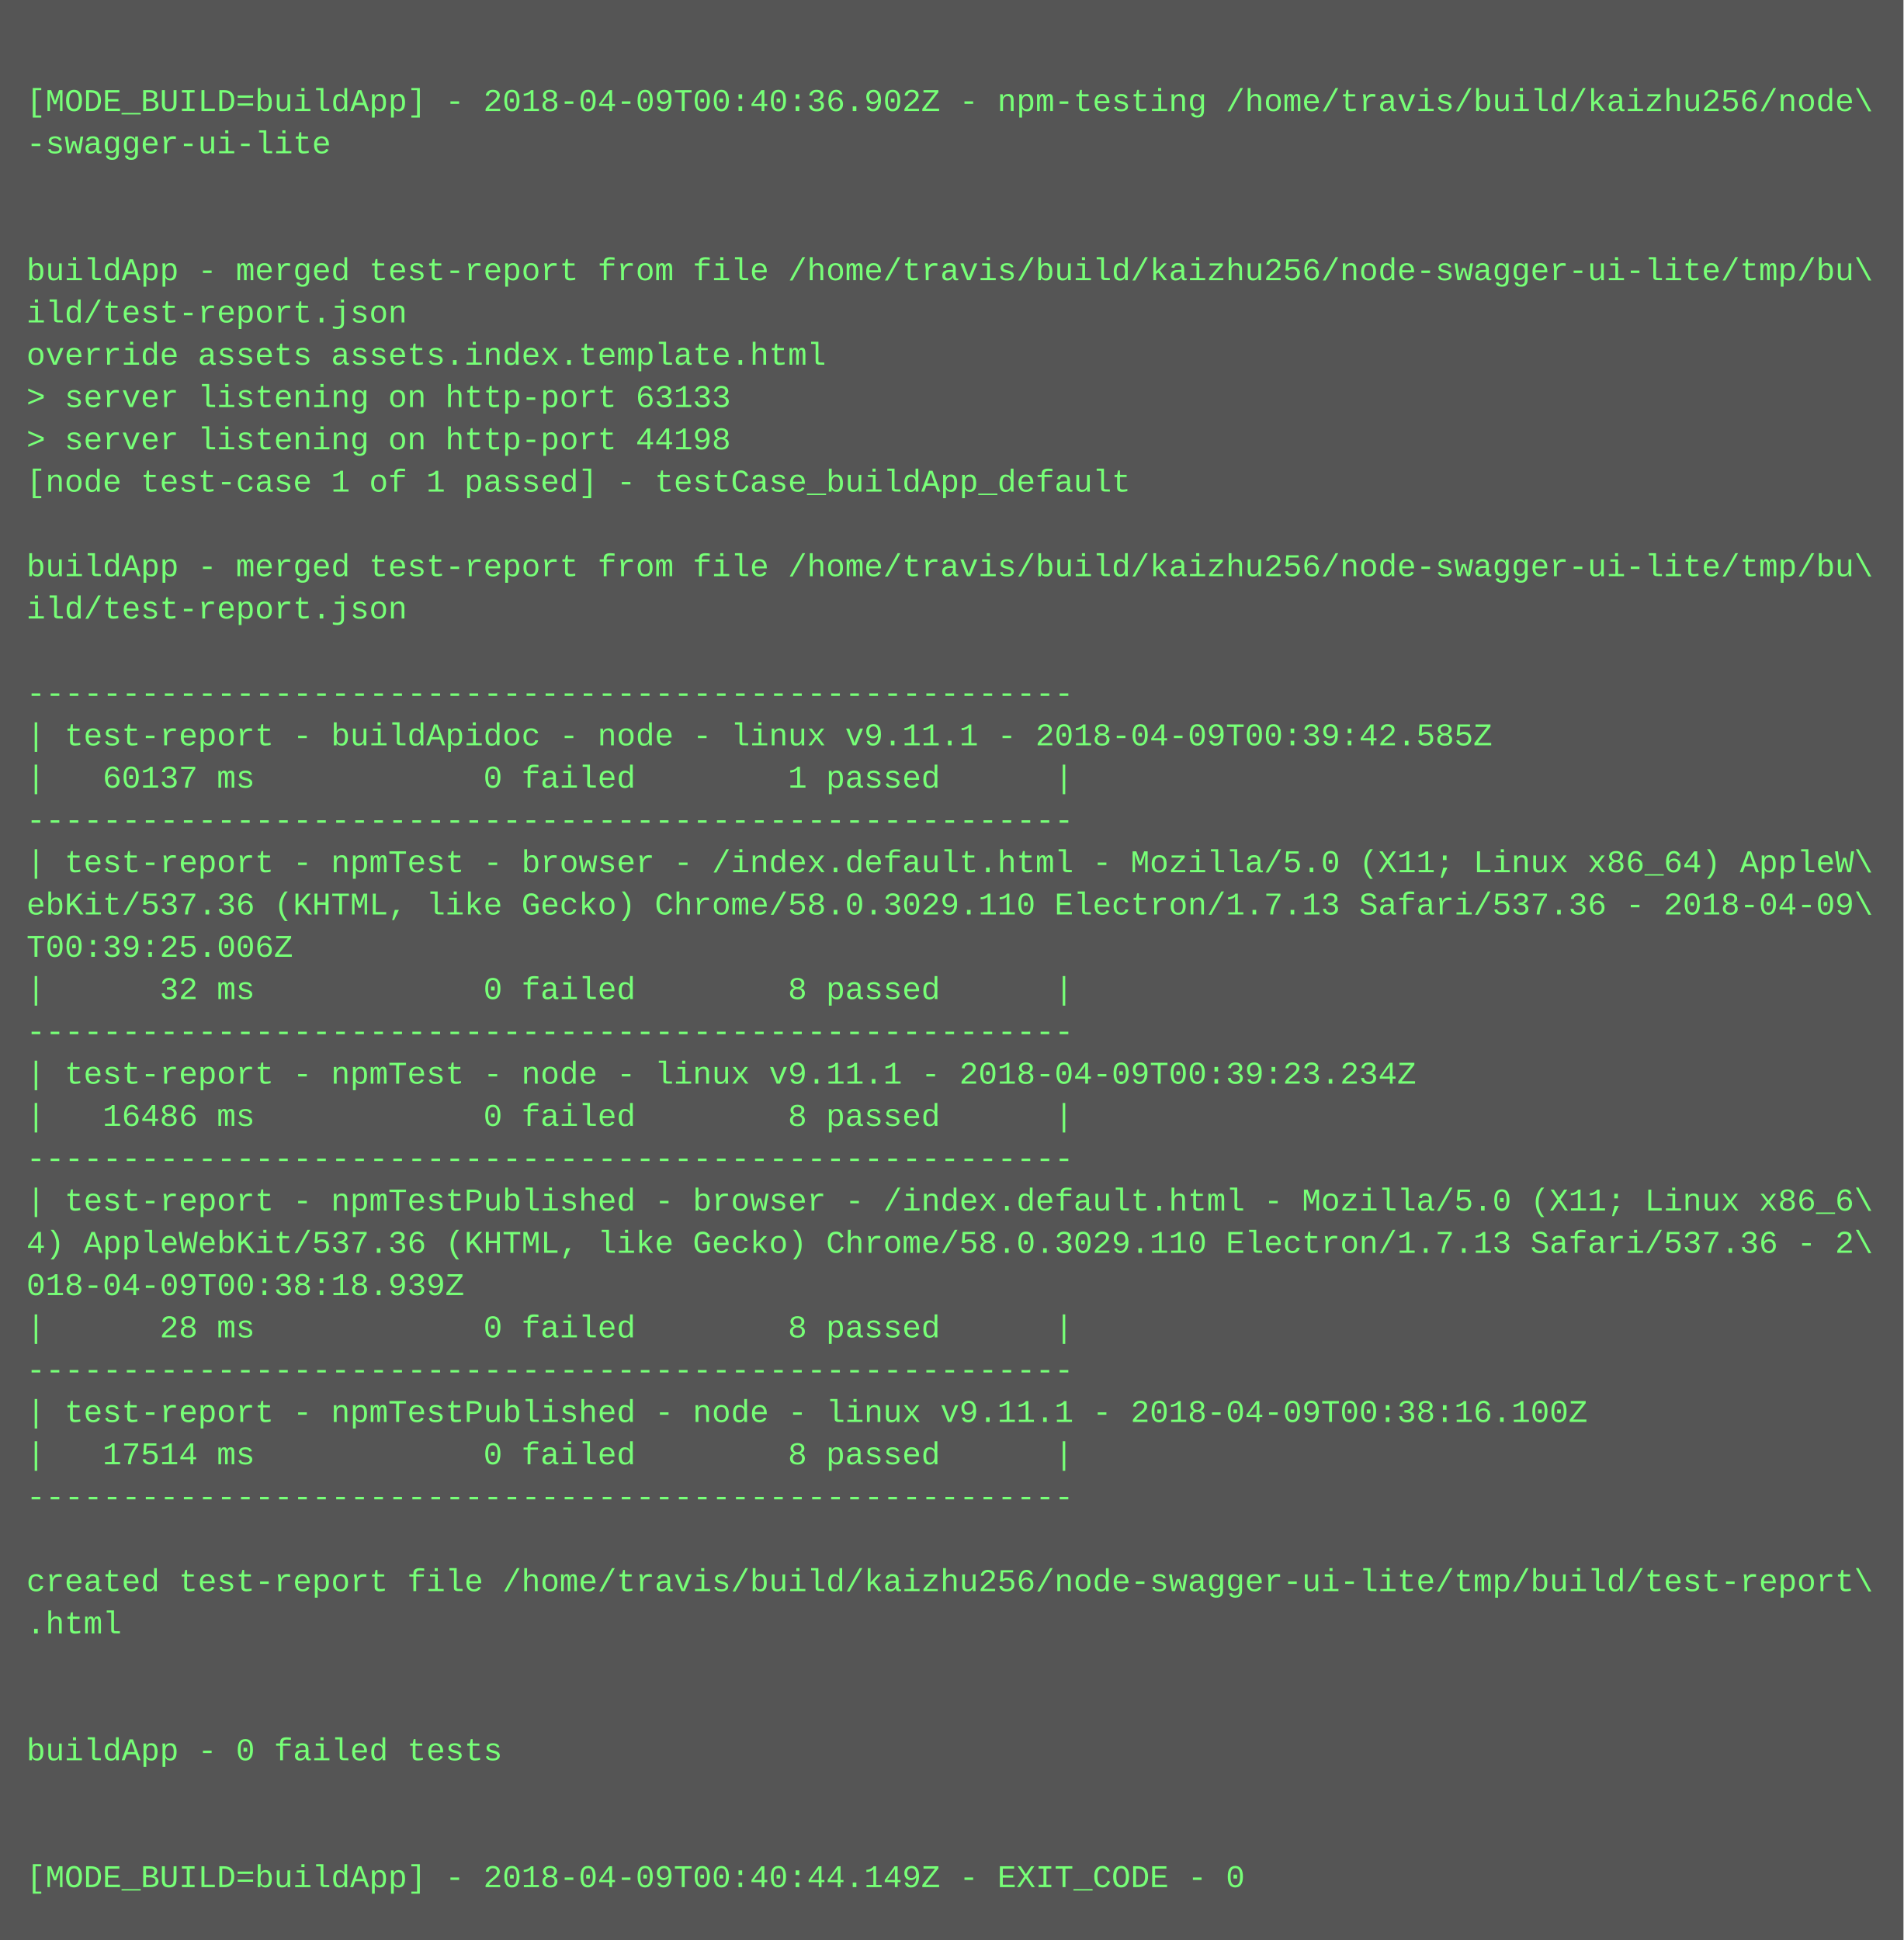
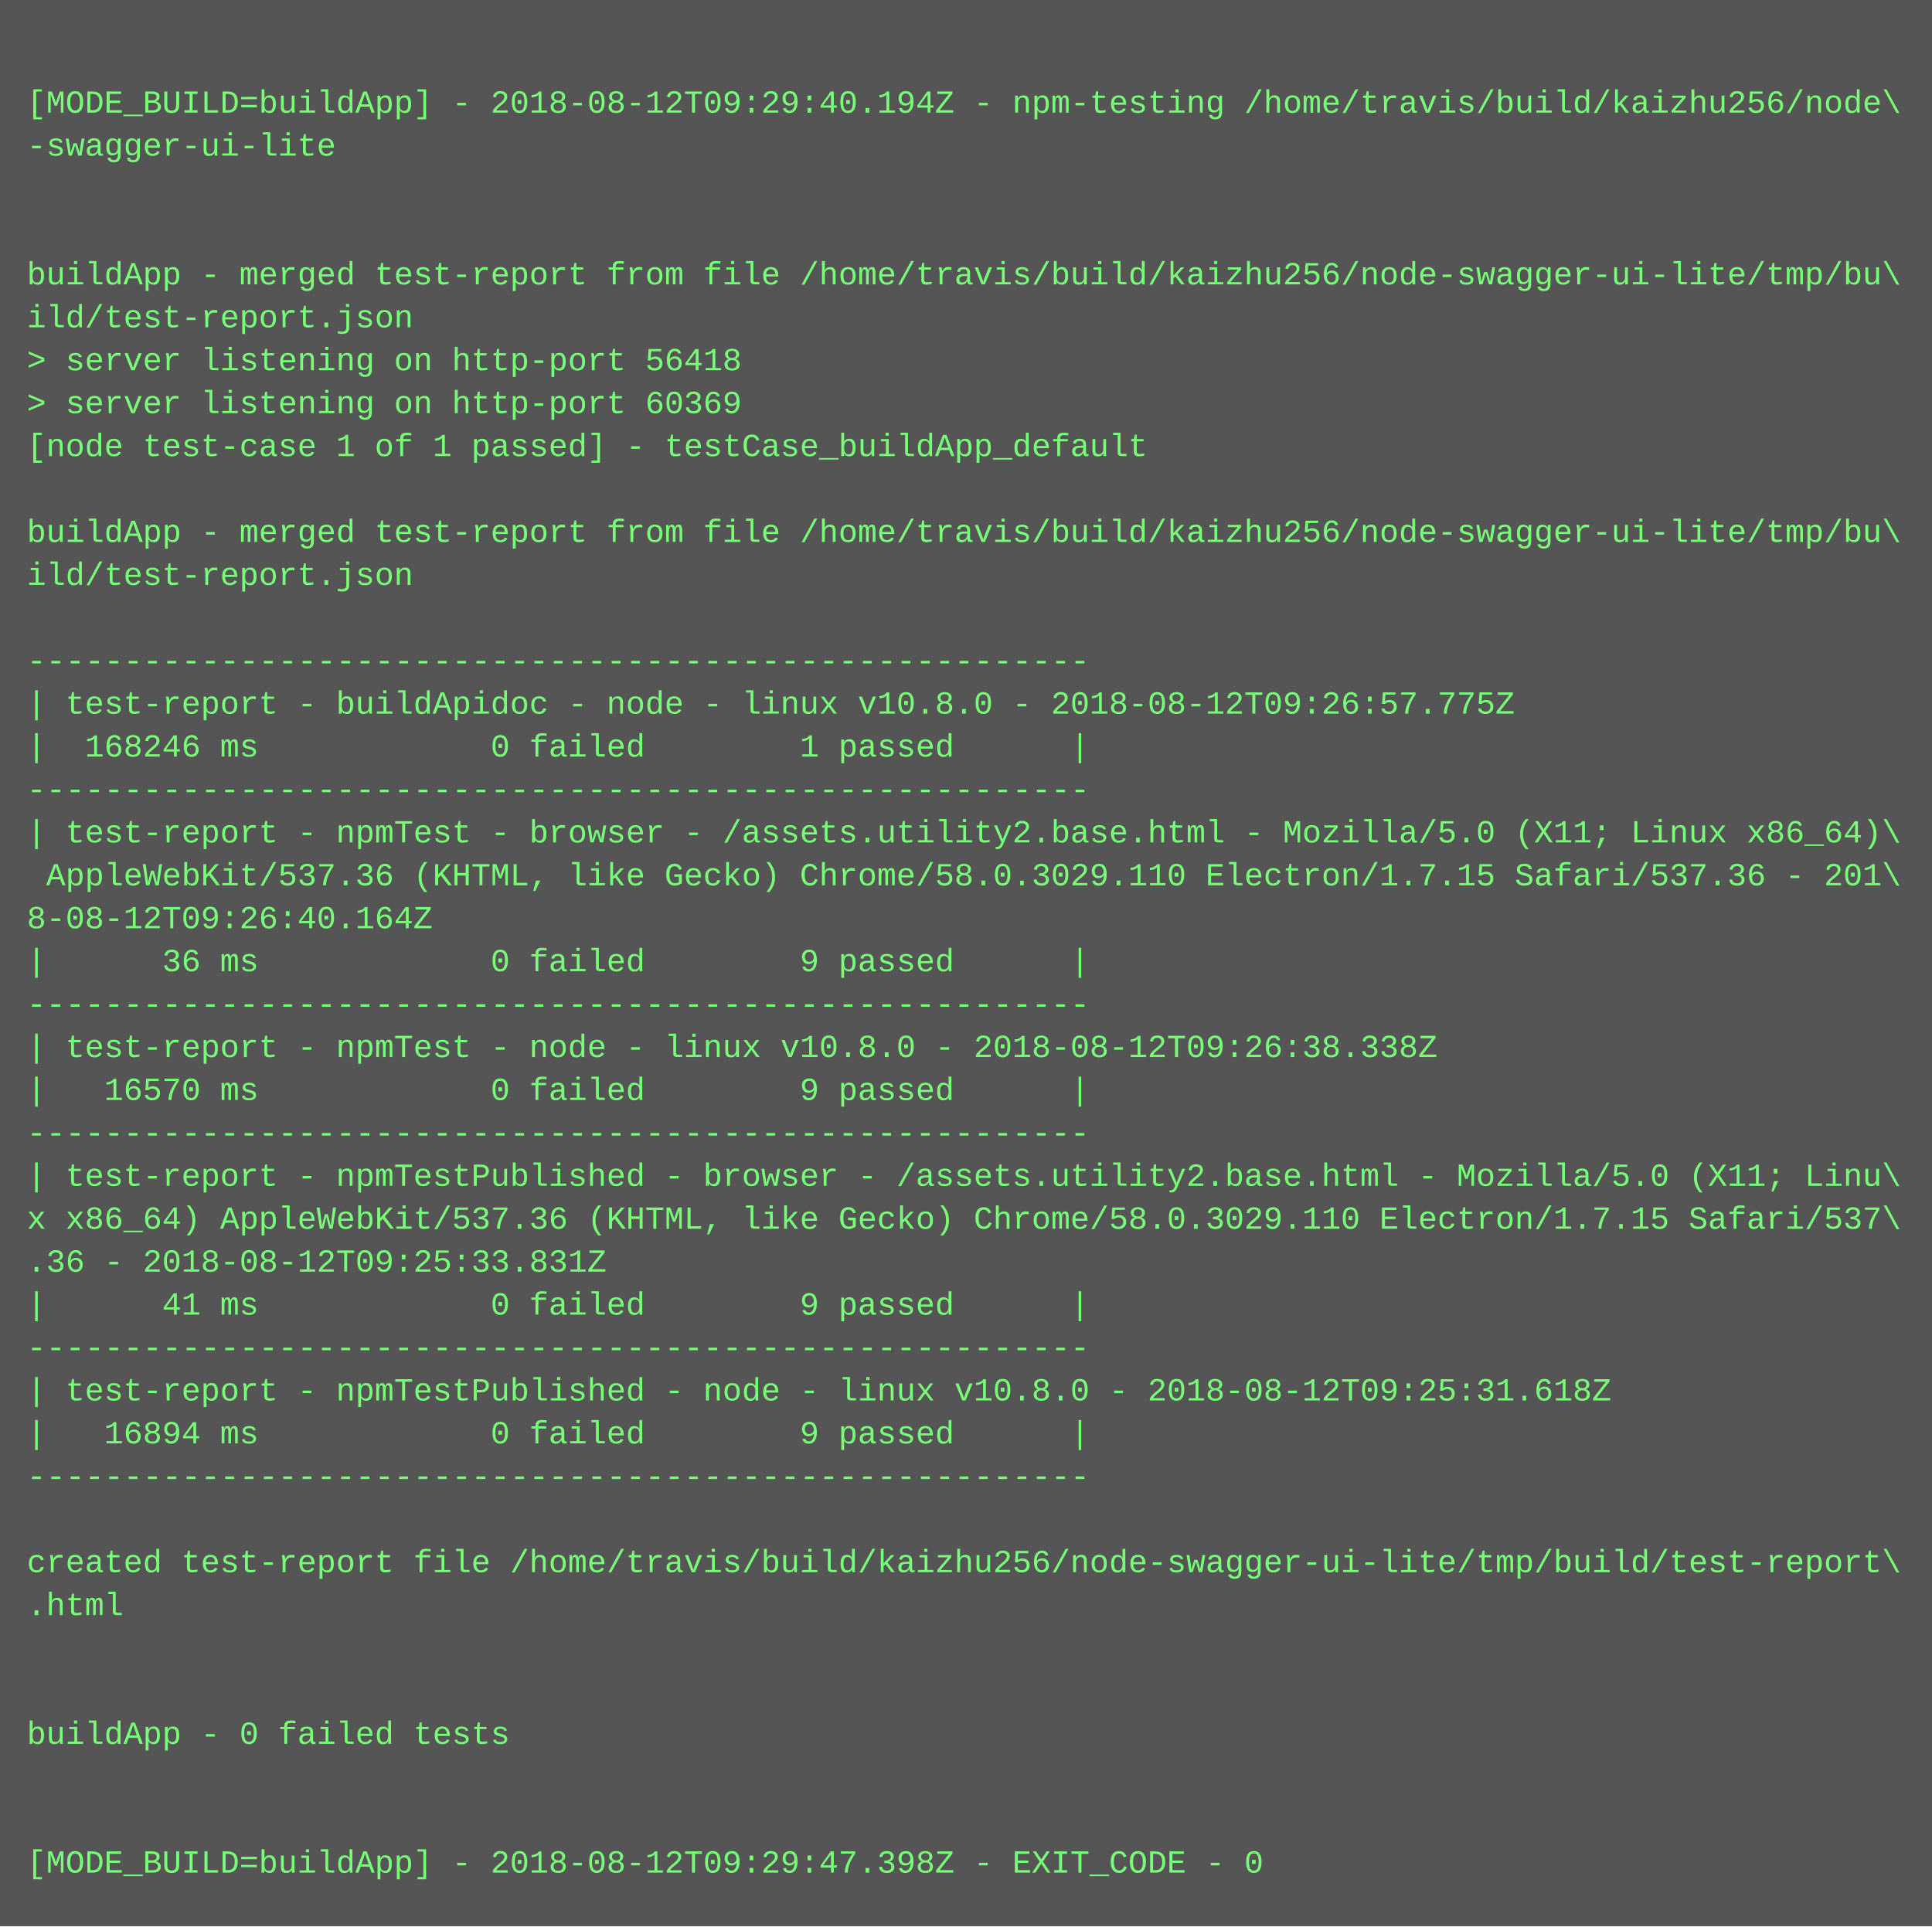
- <svg xmlns="http://www.w3.org/2000/svg" height="734" width="720">
-   <rect height="734" fill="#555" width="720" />
+ <svg xmlns="http://www.w3.org/2000/svg" height="718" width="720">
+   <rect height="718" fill="#555" width="720" />
  <text fill="#7f7" font-family="Courier New" font-size="12" xml:space="preserve">
    <tspan x="10" y="26" />
-     <tspan x="10" y="42">[MODE_BUILD=buildApp] - 2018-04-09T00:40:36.902Z - npm-testing /home/travis/build/kaizhu256/node\</tspan>
+     <tspan x="10" y="42">[MODE_BUILD=buildApp] - 2018-08-12T09:29:40.194Z - npm-testing /home/travis/build/kaizhu256/node\</tspan>
    <tspan x="10" y="58">-swagger-ui-lite</tspan>
    <tspan x="10" y="74" />
    <tspan x="10" y="90" />
    <tspan x="10" y="106">buildApp - merged test-report from file /home/travis/build/kaizhu256/node-swagger-ui-lite/tmp/bu\</tspan>
    <tspan x="10" y="122">ild/test-report.json</tspan>
-     <tspan x="10" y="138">override assets assets.index.template.html</tspan>
-     <tspan x="10" y="154">&gt; server listening on http-port 63133</tspan>
-     <tspan x="10" y="170">&gt; server listening on http-port 44198</tspan>
-     <tspan x="10" y="186">[node test-case 1 of 1 passed] - testCase_buildApp_default</tspan>
-     <tspan x="10" y="202" />
-     <tspan x="10" y="218">buildApp - merged test-report from file /home/travis/build/kaizhu256/node-swagger-ui-lite/tmp/bu\</tspan>
-     <tspan x="10" y="234">ild/test-report.json</tspan>
-     <tspan x="10" y="250" />
-     <tspan x="10" y="266">-------------------------------------------------------</tspan>
-     <tspan x="10" y="282">| test-report - buildApidoc - node - linux v9.11.1 - 2018-04-09T00:39:42.585Z</tspan>
-     <tspan x="10" y="298">|   60137 ms            0 failed        1 passed      |</tspan>
-     <tspan x="10" y="314">-------------------------------------------------------</tspan>
-     <tspan x="10" y="330">| test-report - npmTest - browser - /index.default.html - Mozilla/5.0 (X11; Linux x86_64) AppleW\</tspan>
-     <tspan x="10" y="346">ebKit/537.36 (KHTML, like Gecko) Chrome/58.0.3029.110 Electron/1.7.13 Safari/537.36 - 2018-04-09\</tspan>
-     <tspan x="10" y="362">T00:39:25.006Z</tspan>
-     <tspan x="10" y="378">|      32 ms            0 failed        8 passed      |</tspan>
-     <tspan x="10" y="394">-------------------------------------------------------</tspan>
-     <tspan x="10" y="410">| test-report - npmTest - node - linux v9.11.1 - 2018-04-09T00:39:23.234Z</tspan>
-     <tspan x="10" y="426">|   16486 ms            0 failed        8 passed      |</tspan>
-     <tspan x="10" y="442">-------------------------------------------------------</tspan>
-     <tspan x="10" y="458">| test-report - npmTestPublished - browser - /index.default.html - Mozilla/5.0 (X11; Linux x86_6\</tspan>
-     <tspan x="10" y="474">4) AppleWebKit/537.36 (KHTML, like Gecko) Chrome/58.0.3029.110 Electron/1.7.13 Safari/537.36 - 2\</tspan>
-     <tspan x="10" y="490">018-04-09T00:38:18.939Z</tspan>
-     <tspan x="10" y="506">|      28 ms            0 failed        8 passed      |</tspan>
-     <tspan x="10" y="522">-------------------------------------------------------</tspan>
-     <tspan x="10" y="538">| test-report - npmTestPublished - node - linux v9.11.1 - 2018-04-09T00:38:16.100Z</tspan>
-     <tspan x="10" y="554">|   17514 ms            0 failed        8 passed      |</tspan>
-     <tspan x="10" y="570">-------------------------------------------------------</tspan>
-     <tspan x="10" y="586" />
-     <tspan x="10" y="602">created test-report file /home/travis/build/kaizhu256/node-swagger-ui-lite/tmp/build/test-report\</tspan>
-     <tspan x="10" y="618">.html</tspan>
+     <tspan x="10" y="138">&gt; server listening on http-port 56418</tspan>
+     <tspan x="10" y="154">&gt; server listening on http-port 60369</tspan>
+     <tspan x="10" y="170">[node test-case 1 of 1 passed] - testCase_buildApp_default</tspan>
+     <tspan x="10" y="186" />
+     <tspan x="10" y="202">buildApp - merged test-report from file /home/travis/build/kaizhu256/node-swagger-ui-lite/tmp/bu\</tspan>
+     <tspan x="10" y="218">ild/test-report.json</tspan>
+     <tspan x="10" y="234" />
+     <tspan x="10" y="250">-------------------------------------------------------</tspan>
+     <tspan x="10" y="266">| test-report - buildApidoc - node - linux v10.8.0 - 2018-08-12T09:26:57.775Z</tspan>
+     <tspan x="10" y="282">|  168246 ms            0 failed        1 passed      |</tspan>
+     <tspan x="10" y="298">-------------------------------------------------------</tspan>
+     <tspan x="10" y="314">| test-report - npmTest - browser - /assets.utility2.base.html - Mozilla/5.0 (X11; Linux x86_64)\</tspan>
+     <tspan x="10" y="330"> AppleWebKit/537.36 (KHTML, like Gecko) Chrome/58.0.3029.110 Electron/1.7.15 Safari/537.36 - 201\</tspan>
+     <tspan x="10" y="346">8-08-12T09:26:40.164Z</tspan>
+     <tspan x="10" y="362">|      36 ms            0 failed        9 passed      |</tspan>
+     <tspan x="10" y="378">-------------------------------------------------------</tspan>
+     <tspan x="10" y="394">| test-report - npmTest - node - linux v10.8.0 - 2018-08-12T09:26:38.338Z</tspan>
+     <tspan x="10" y="410">|   16570 ms            0 failed        9 passed      |</tspan>
+     <tspan x="10" y="426">-------------------------------------------------------</tspan>
+     <tspan x="10" y="442">| test-report - npmTestPublished - browser - /assets.utility2.base.html - Mozilla/5.0 (X11; Linu\</tspan>
+     <tspan x="10" y="458">x x86_64) AppleWebKit/537.36 (KHTML, like Gecko) Chrome/58.0.3029.110 Electron/1.7.15 Safari/537\</tspan>
+     <tspan x="10" y="474">.36 - 2018-08-12T09:25:33.831Z</tspan>
+     <tspan x="10" y="490">|      41 ms            0 failed        9 passed      |</tspan>
+     <tspan x="10" y="506">-------------------------------------------------------</tspan>
+     <tspan x="10" y="522">| test-report - npmTestPublished - node - linux v10.8.0 - 2018-08-12T09:25:31.618Z</tspan>
+     <tspan x="10" y="538">|   16894 ms            0 failed        9 passed      |</tspan>
+     <tspan x="10" y="554">-------------------------------------------------------</tspan>
+     <tspan x="10" y="570" />
+     <tspan x="10" y="586">created test-report file /home/travis/build/kaizhu256/node-swagger-ui-lite/tmp/build/test-report\</tspan>
+     <tspan x="10" y="602">.html</tspan>
+     <tspan x="10" y="618" />
    <tspan x="10" y="634" />
-     <tspan x="10" y="650" />
-     <tspan x="10" y="666">buildApp - 0 failed tests</tspan>
+     <tspan x="10" y="650">buildApp - 0 failed tests</tspan>
+     <tspan x="10" y="666" />
    <tspan x="10" y="682" />
-     <tspan x="10" y="698" />
-     <tspan x="10" y="714">[MODE_BUILD=buildApp] - 2018-04-09T00:40:44.149Z - EXIT_CODE - 0</tspan>
+     <tspan x="10" y="698">[MODE_BUILD=buildApp] - 2018-08-12T09:29:47.398Z - EXIT_CODE - 0</tspan>
  </text>
</svg>
